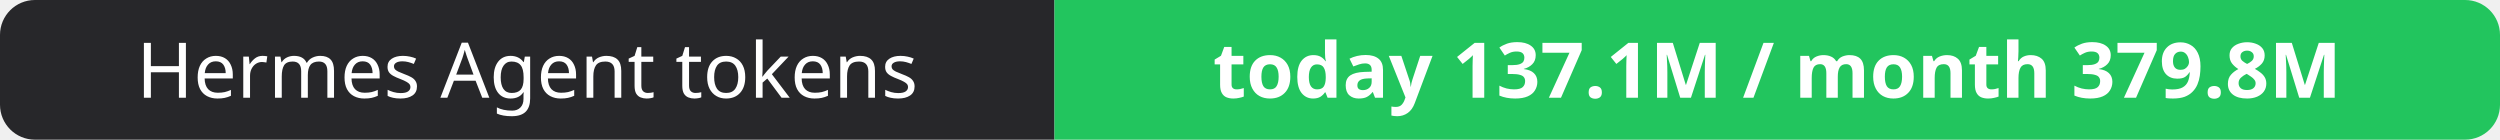
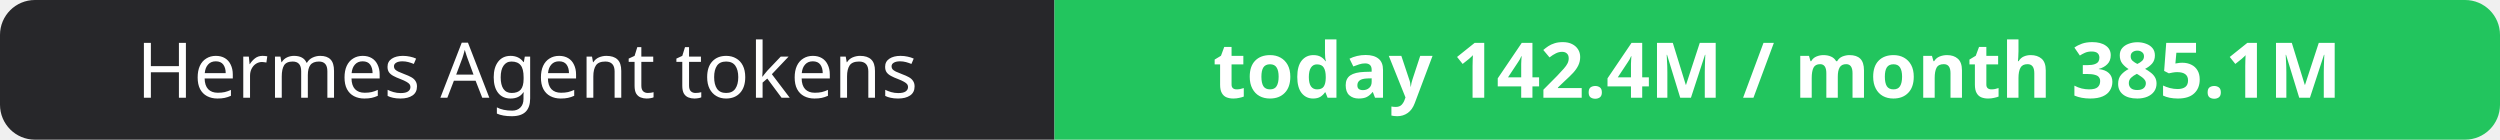
- <svg xmlns="http://www.w3.org/2000/svg" width="358" height="20" role="img" aria-label="Hermes Agent tokens: today 137.1M / month 379.8M">
+ <svg xmlns="http://www.w3.org/2000/svg" width="358" height="20" role="img" aria-label="Hermes Agent tokens: today 142.4M / month 385.1M">
  <clipPath id="r">
    <rect width="358" height="20" rx="5" fill="#fff" />
  </clipPath>
  <g clip-path="url(#r)">
    <rect width="151" height="20" fill="#27272a" />
    <rect x="151" width="207" height="20" fill="#22c55e" />
  </g>
  <g fill="#fff" text-anchor="middle" font-family="Verdana,Geneva,sans-serif" font-size="11">
    <text x="75.5" y="14">Hermes Agent tokens</text>
-     <text x="254.5" y="14" font-weight="700">today 137.1M / month 379.8M</text>
+     <text x="254.5" y="14" font-weight="700">today 142.4M / month 385.1M</text>
  </g>
</svg>
